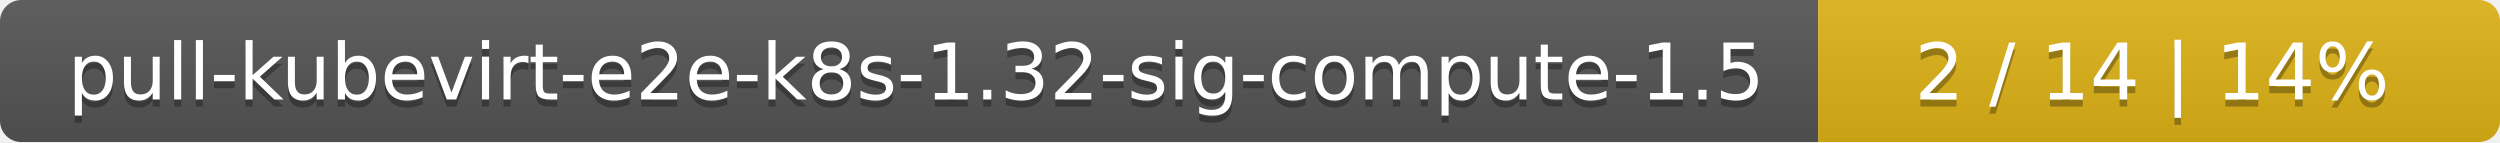
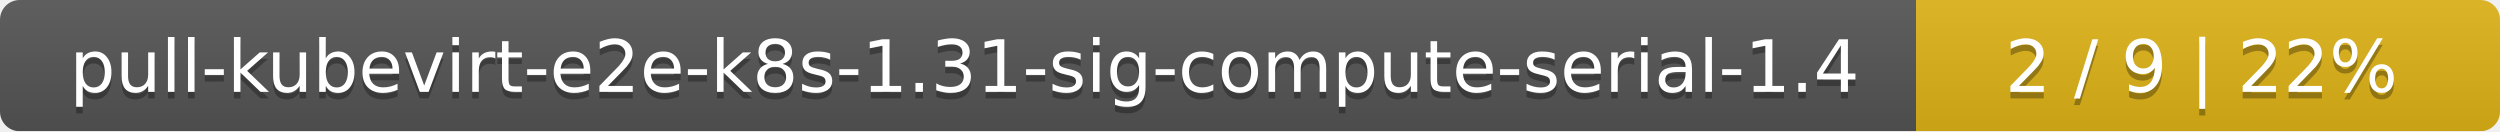
- <svg xmlns="http://www.w3.org/2000/svg" width="352" height="20">
+ <svg xmlns="http://www.w3.org/2000/svg" width="381" height="20">
  <linearGradient id="smooth" x2="0" y2="100%">
    <stop offset="0" stop-color="#bbb" stop-opacity=".1" />
    <stop offset="1" stop-opacity=".1" />
  </linearGradient>
  <mask id="round">
-     <rect width="352" height="20" rx="3" fill="#fff" />
+     <rect width="381" height="20" rx="3" fill="#fff" />
  </mask>
  <g mask="url(#round)">
-     <rect width="256" height="20" fill="#555" />
-     <rect x="256" width="96" height="20" fill="#dfb317" />
-     <rect width="352" height="20" fill="url(#smooth)" />
+     <rect width="292" height="20" fill="#555" />
+     <rect x="292" width="89" height="20" fill="#dfb317" />
+     <rect width="381" height="20" fill="url(#smooth)" />
  </g>
  <g fill="#fff" text-anchor="middle" font-family="DejaVu Sans,Verdana,Geneva,sans-serif" font-size="11">
-     <text x="129" y="15" fill="#010101" fill-opacity=".3">pull-kubevirt-e2e-k8s-1.32-sig-compute-1.5</text>
-     <text x="129" y="14">pull-kubevirt-e2e-k8s-1.32-sig-compute-1.5</text>
-     <text x="303" y="15" fill="#010101" fill-opacity=".3">2 / 14    |    14%</text>
-     <text x="303" y="14">2 / 14    |    14%</text>
+     <text x="147" y="15" fill="#010101" fill-opacity=".3">pull-kubevirt-e2e-k8s-1.31-sig-compute-serial-1.4</text>
+     <text x="147" y="14">pull-kubevirt-e2e-k8s-1.31-sig-compute-serial-1.4</text>
+     <text x="335.5" y="15" fill="#010101" fill-opacity=".3">2 / 9    |    22%</text>
+     <text x="335.5" y="14">2 / 9    |    22%</text>
  </g>
</svg>
